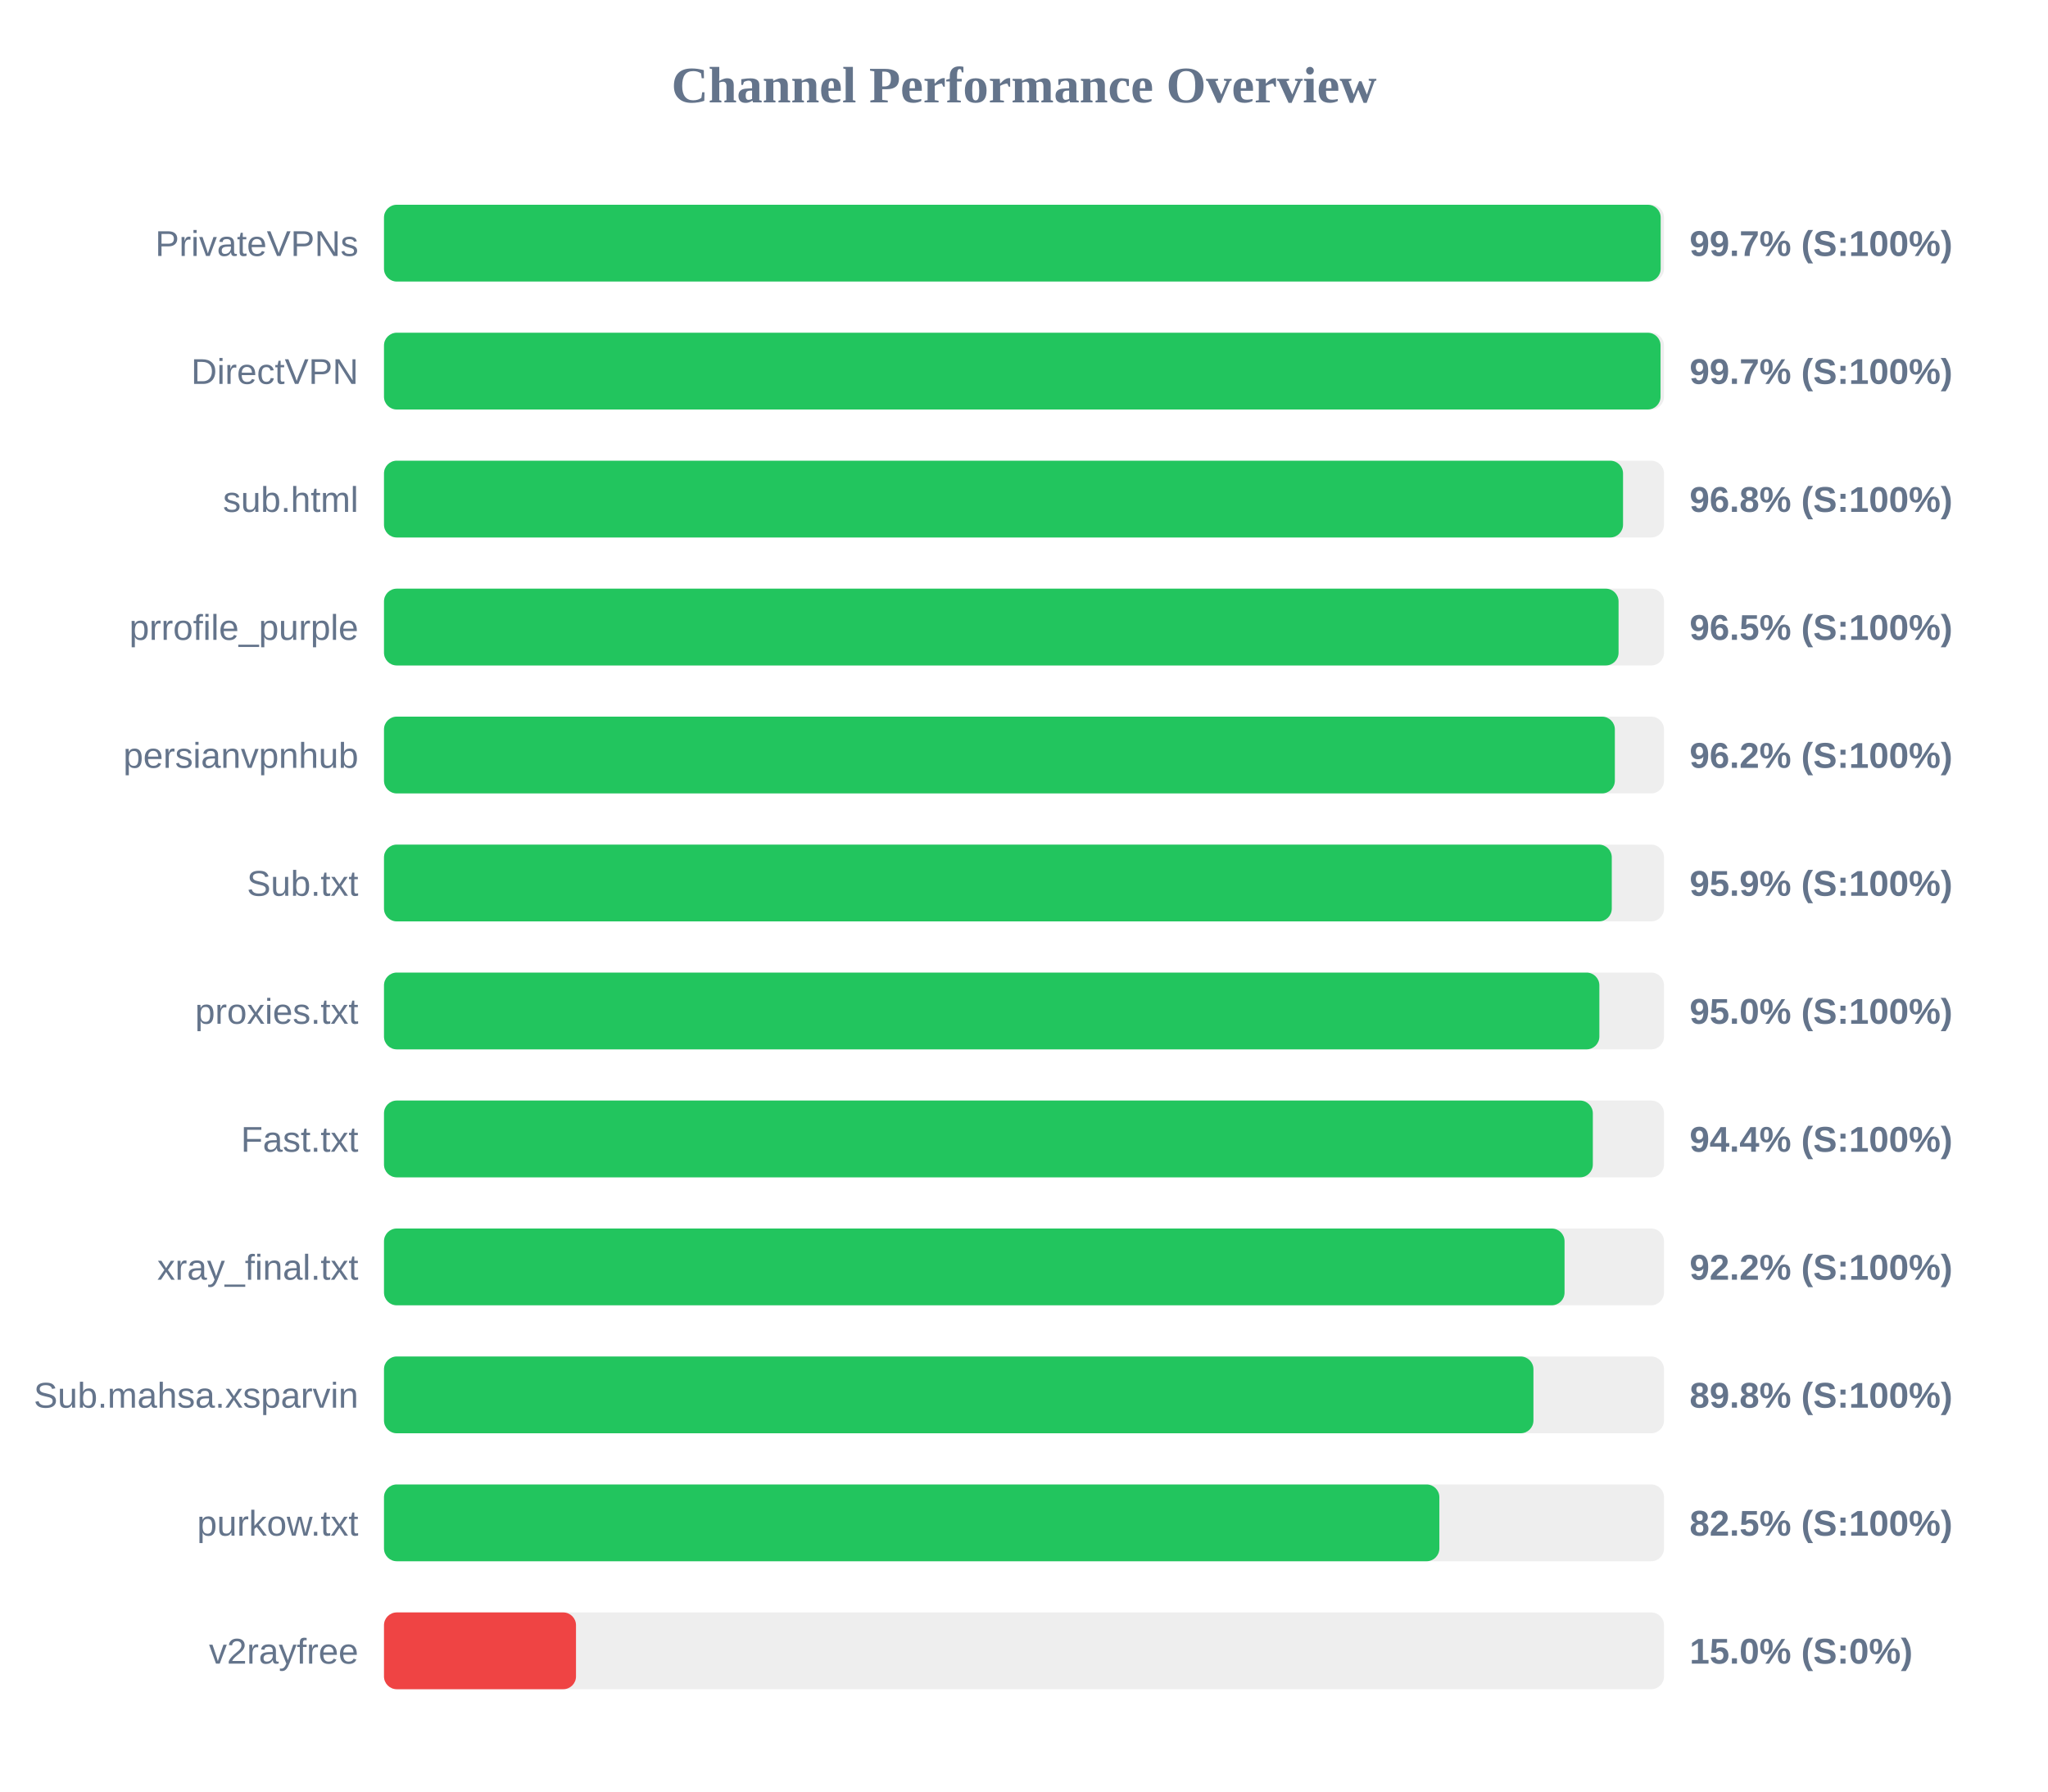
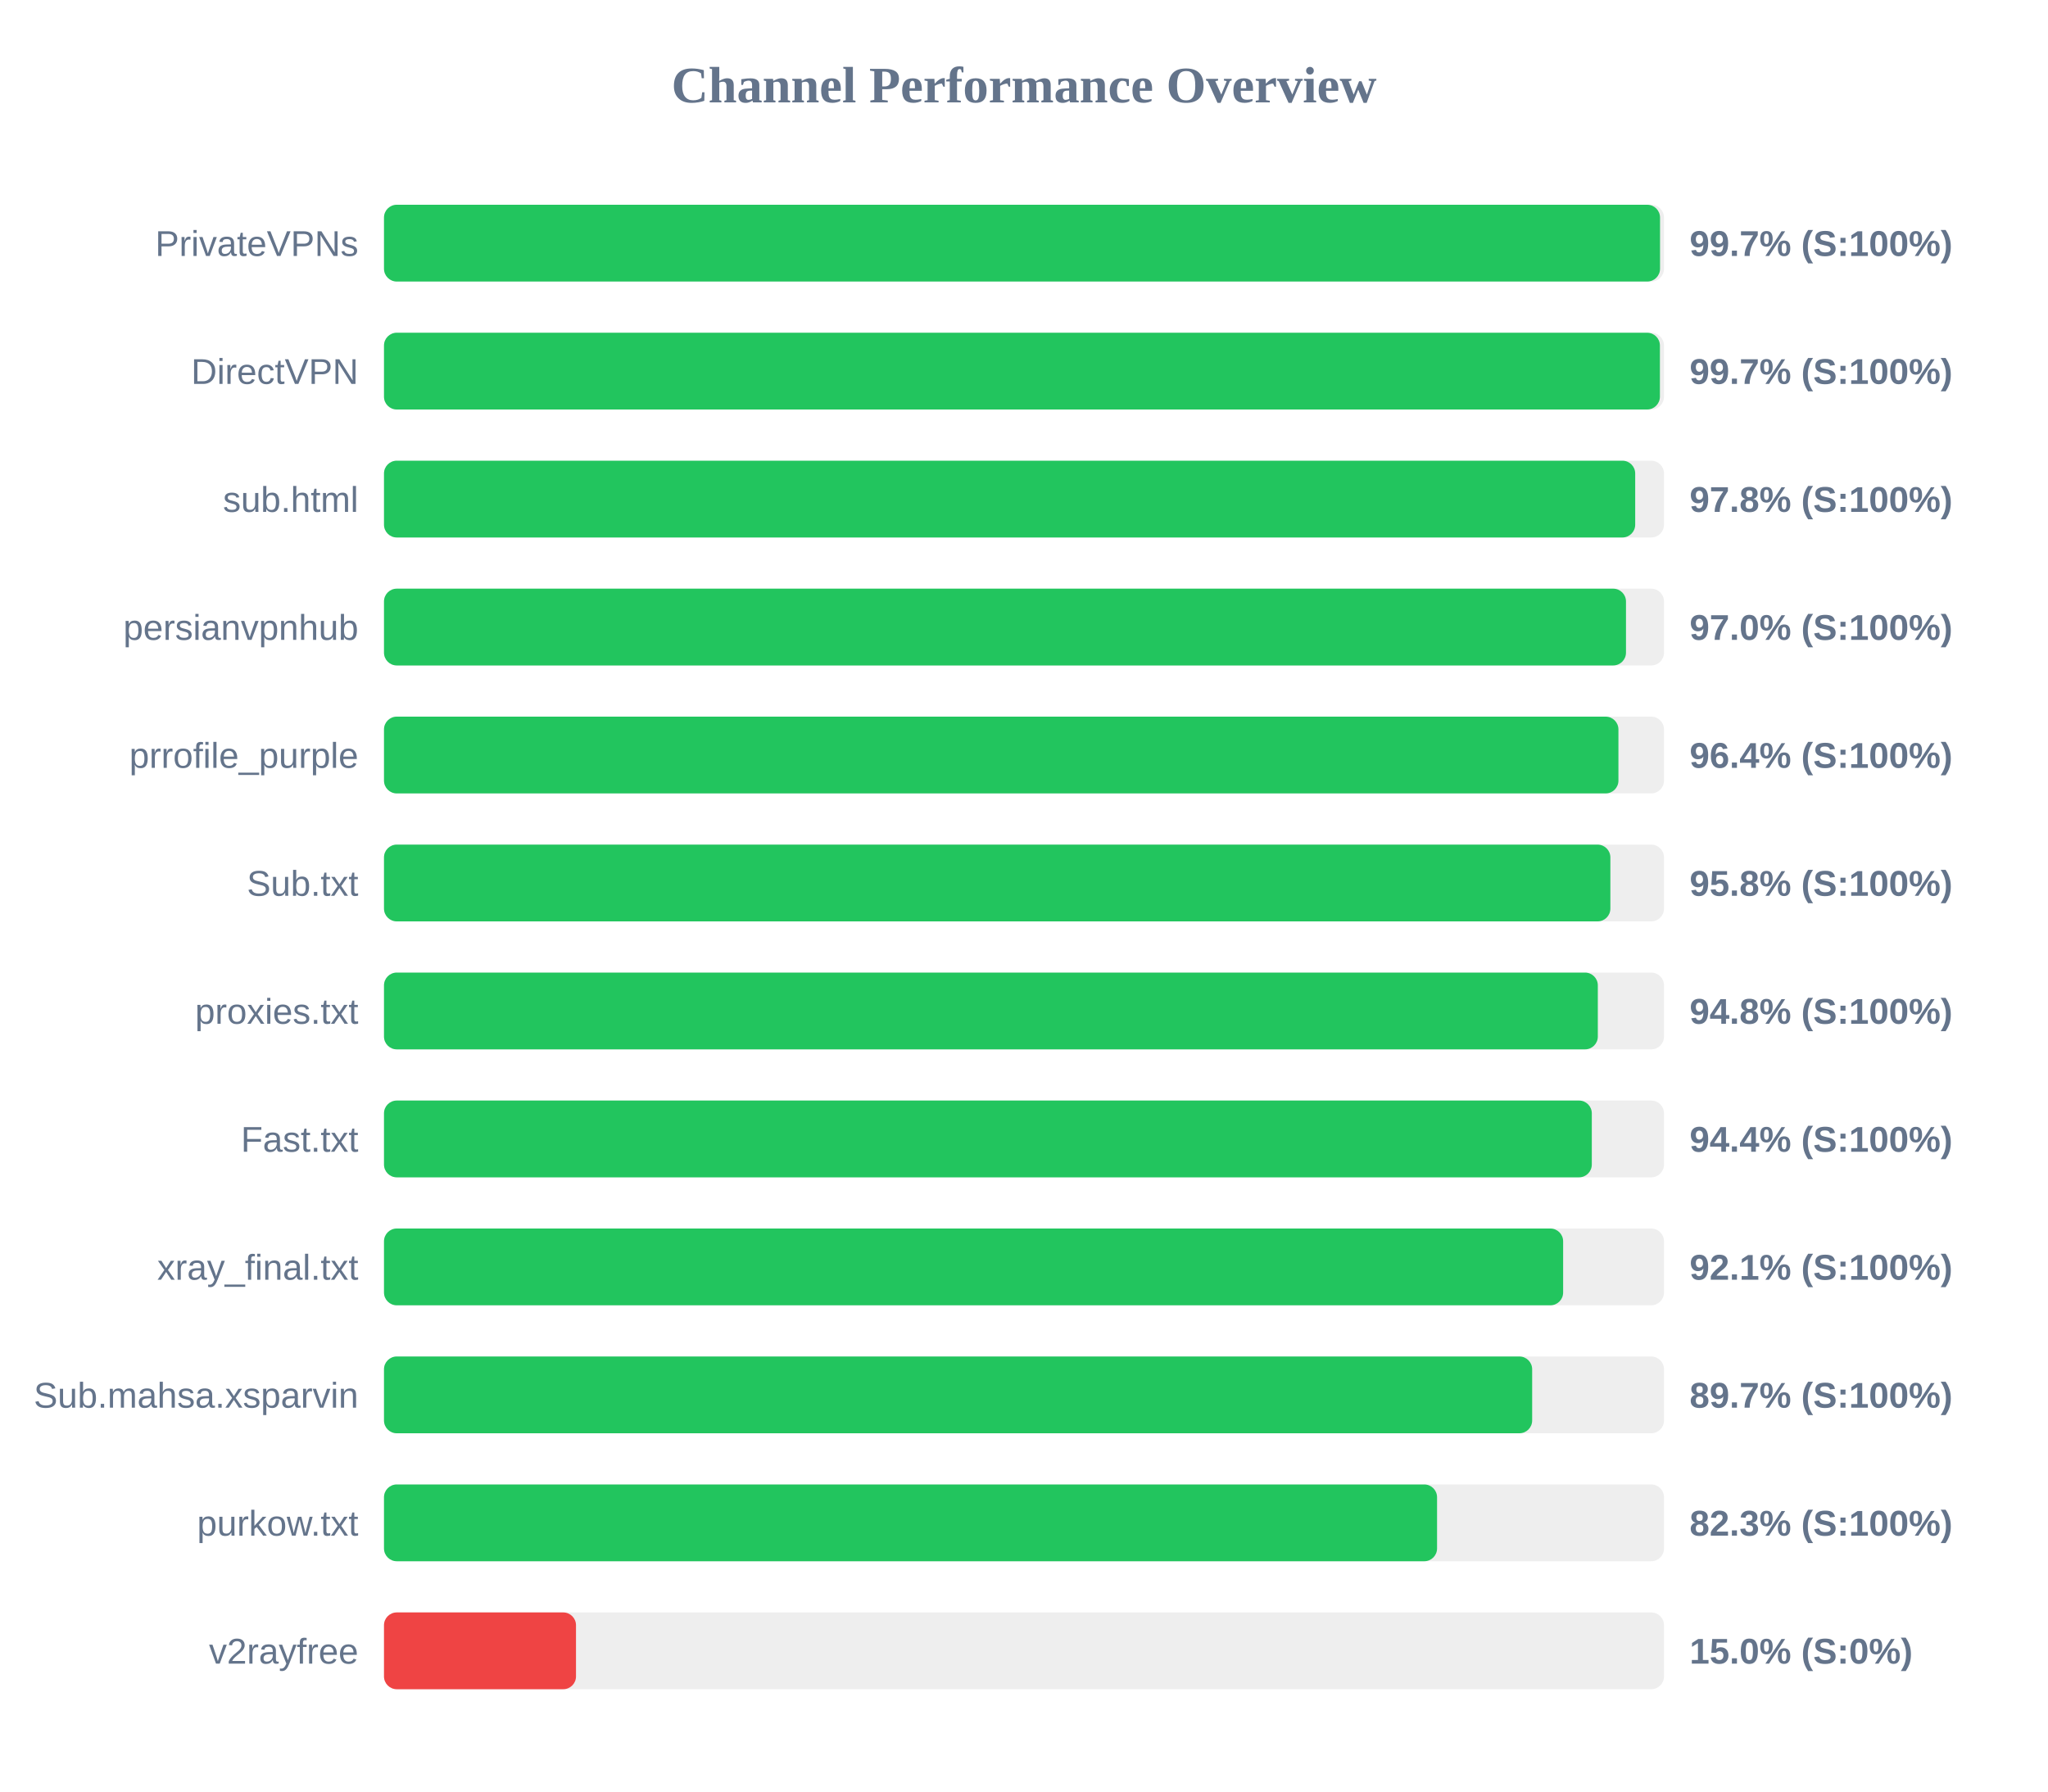
<svg xmlns="http://www.w3.org/2000/svg" width="800" height="700" version="1.1">
  <style>
        .row { font: 14px Arial; fill: #64748b; }
        .score { font: bold 14px Arial; fill: #64748b; }
    </style>
  <text x="400" y="40" text-anchor="middle" font-size="20px" font-weight="bold" fill="#64748b">Channel Performance Overview</text>
  <rect x="150" y="80" width="500" height="30" fill="#eee" rx="5" />
-   <rect x="150" y="80" width="498.7" height="30" fill="#22c55e" rx="5" />
+   <rect x="150" y="80" width="498.45" height="30" fill="#22c55e" rx="5" />
  <text x="140" y="100" text-anchor="end" class="row">PrivateVPNs</text>
  <text x="660" y="100" text-anchor="start" class="score">99.7% (S:100%)</text>
  <rect x="150" y="130" width="500" height="30" fill="#eee" rx="5" />
-   <rect x="150" y="130" width="498.65" height="30" fill="#22c55e" rx="5" />
+   <rect x="150" y="130" width="498.4" height="30" fill="#22c55e" rx="5" />
  <text x="140" y="150" text-anchor="end" class="row">DirectVPN</text>
  <text x="660" y="150" text-anchor="start" class="score">99.7% (S:100%)</text>
  <rect x="150" y="180" width="500" height="30" fill="#eee" rx="5" />
-   <rect x="150" y="180" width="484.0" height="30" fill="#22c55e" rx="5" />
+   <rect x="150" y="180" width="488.75" height="30" fill="#22c55e" rx="5" />
  <text x="140" y="200" text-anchor="end" class="row">sub.html</text>
-   <text x="660" y="200" text-anchor="start" class="score">96.8% (S:100%)</text>
+   <text x="660" y="200" text-anchor="start" class="score">97.8% (S:100%)</text>
  <rect x="150" y="230" width="500" height="30" fill="#eee" rx="5" />
-   <rect x="150" y="230" width="482.25" height="30" fill="#22c55e" rx="5" />
-   <text x="140" y="250" text-anchor="end" class="row">prrofile_purple</text>
-   <text x="660" y="250" text-anchor="start" class="score">96.5% (S:100%)</text>
+   <rect x="150" y="230" width="485.15" height="30" fill="#22c55e" rx="5" />
+   <text x="140" y="250" text-anchor="end" class="row">persianvpnhub</text>
+   <text x="660" y="250" text-anchor="start" class="score">97.0% (S:100%)</text>
  <rect x="150" y="280" width="500" height="30" fill="#eee" rx="5" />
-   <rect x="150" y="280" width="480.8" height="30" fill="#22c55e" rx="5" />
-   <text x="140" y="300" text-anchor="end" class="row">persianvpnhub</text>
-   <text x="660" y="300" text-anchor="start" class="score">96.2% (S:100%)</text>
+   <rect x="150" y="280" width="482.2" height="30" fill="#22c55e" rx="5" />
+   <text x="140" y="300" text-anchor="end" class="row">prrofile_purple</text>
+   <text x="660" y="300" text-anchor="start" class="score">96.4% (S:100%)</text>
  <rect x="150" y="330" width="500" height="30" fill="#eee" rx="5" />
-   <rect x="150" y="330" width="479.6" height="30" fill="#22c55e" rx="5" />
+   <rect x="150" y="330" width="479.05" height="30" fill="#22c55e" rx="5" />
  <text x="140" y="350" text-anchor="end" class="row">Sub.txt</text>
-   <text x="660" y="350" text-anchor="start" class="score">95.9% (S:100%)</text>
+   <text x="660" y="350" text-anchor="start" class="score">95.8% (S:100%)</text>
  <rect x="150" y="380" width="500" height="30" fill="#eee" rx="5" />
-   <rect x="150" y="380" width="474.75" height="30" fill="#22c55e" rx="5" />
+   <rect x="150" y="380" width="474.15" height="30" fill="#22c55e" rx="5" />
  <text x="140" y="400" text-anchor="end" class="row">proxies.txt</text>
-   <text x="660" y="400" text-anchor="start" class="score">95.0% (S:100%)</text>
+   <text x="660" y="400" text-anchor="start" class="score">94.8% (S:100%)</text>
  <rect x="150" y="430" width="500" height="30" fill="#eee" rx="5" />
-   <rect x="150" y="430" width="472.2" height="30" fill="#22c55e" rx="5" />
+   <rect x="150" y="430" width="471.8" height="30" fill="#22c55e" rx="5" />
  <text x="140" y="450" text-anchor="end" class="row">Fast.txt</text>
  <text x="660" y="450" text-anchor="start" class="score">94.4% (S:100%)</text>
  <rect x="150" y="480" width="500" height="30" fill="#eee" rx="5" />
-   <rect x="150" y="480" width="461.15" height="30" fill="#22c55e" rx="5" />
+   <rect x="150" y="480" width="460.6" height="30" fill="#22c55e" rx="5" />
  <text x="140" y="500" text-anchor="end" class="row">xray_final.txt</text>
-   <text x="660" y="500" text-anchor="start" class="score">92.2% (S:100%)</text>
+   <text x="660" y="500" text-anchor="start" class="score">92.1% (S:100%)</text>
  <rect x="150" y="530" width="500" height="30" fill="#eee" rx="5" />
-   <rect x="150" y="530" width="449.0" height="30" fill="#22c55e" rx="5" />
+   <rect x="150" y="530" width="448.5" height="30" fill="#22c55e" rx="5" />
  <text x="140" y="550" text-anchor="end" class="row">Sub.mahsa.xsparvin</text>
-   <text x="660" y="550" text-anchor="start" class="score">89.8% (S:100%)</text>
+   <text x="660" y="550" text-anchor="start" class="score">89.7% (S:100%)</text>
  <rect x="150" y="580" width="500" height="30" fill="#eee" rx="5" />
-   <rect x="150" y="580" width="412.25" height="30" fill="#22c55e" rx="5" />
+   <rect x="150" y="580" width="411.35" height="30" fill="#22c55e" rx="5" />
  <text x="140" y="600" text-anchor="end" class="row">purkow.txt</text>
-   <text x="660" y="600" text-anchor="start" class="score">82.5% (S:100%)</text>
+   <text x="660" y="600" text-anchor="start" class="score">82.3% (S:100%)</text>
  <rect x="150" y="630" width="500" height="30" fill="#eee" rx="5" />
  <rect x="150" y="630" width="75.0" height="30" fill="#ef4444" rx="5" />
  <text x="140" y="650" text-anchor="end" class="row">v2rayfree</text>
  <text x="660" y="650" text-anchor="start" class="score">15.0% (S:0%)</text>
</svg>
